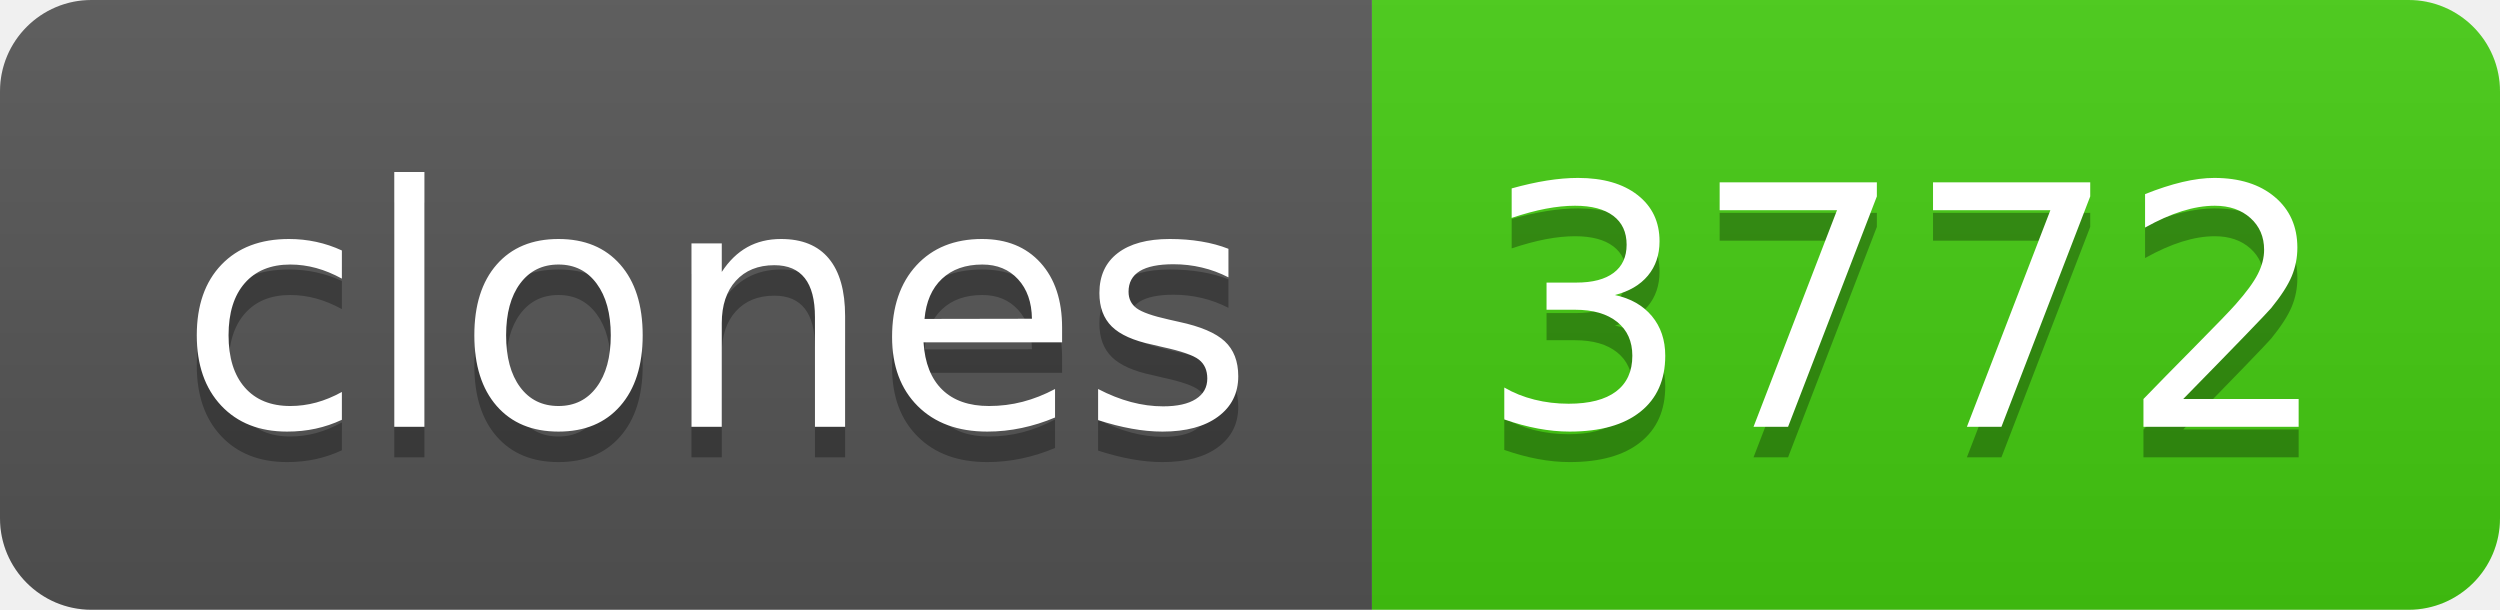
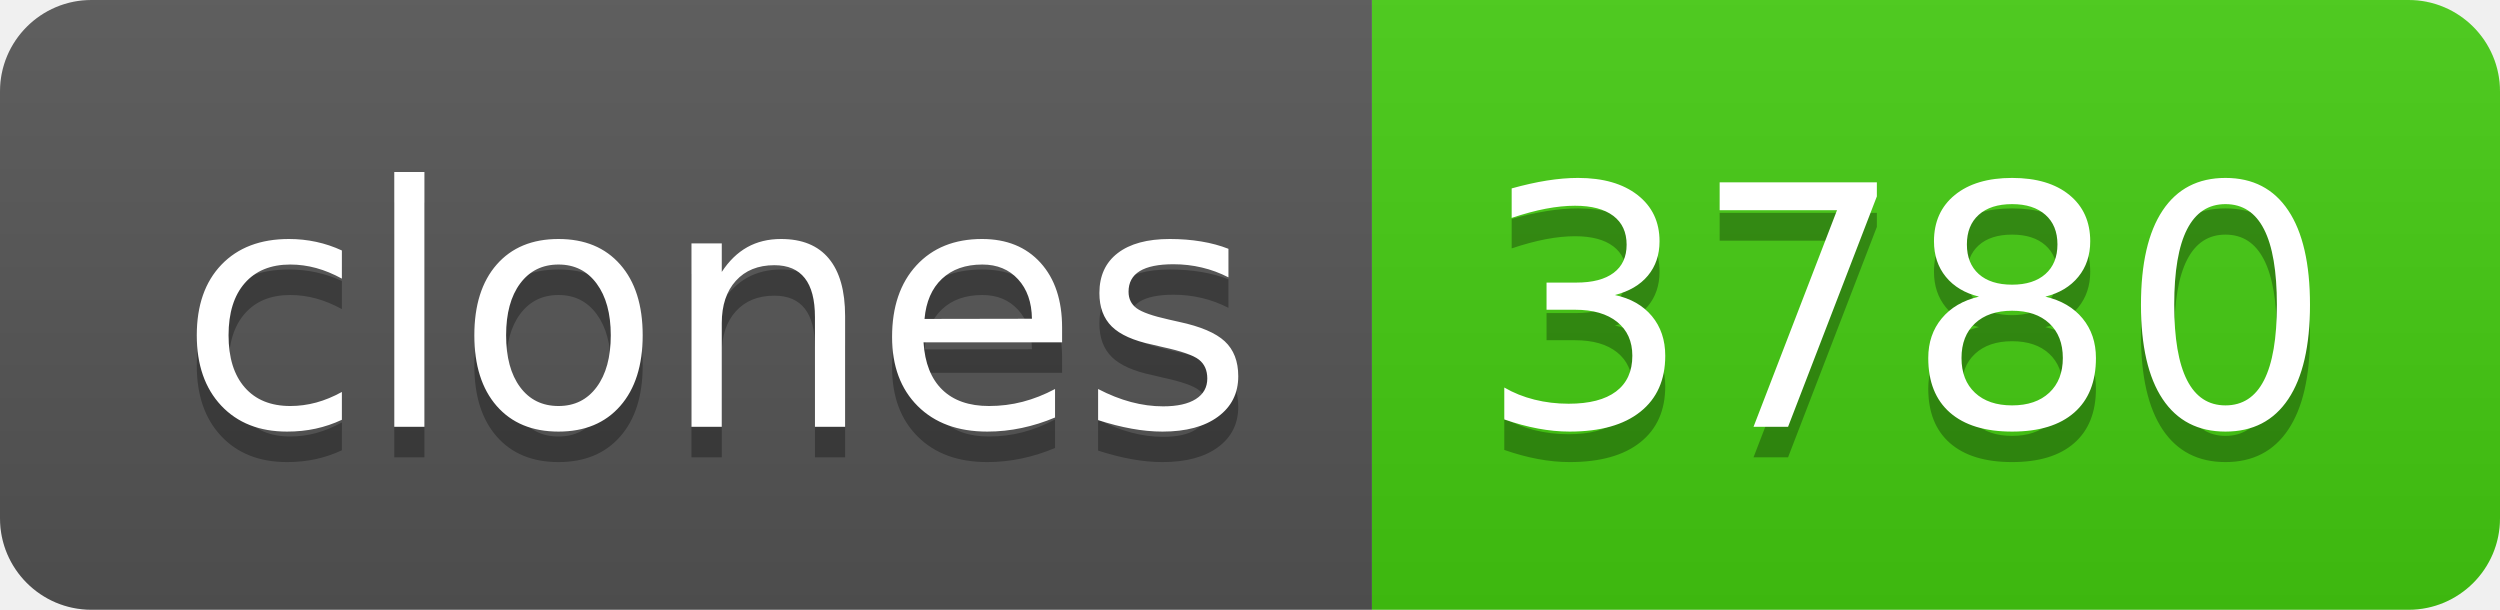
- <svg xmlns="http://www.w3.org/2000/svg" width="82" height="20" role="img" aria-label="clones: 3772">
+ <svg xmlns="http://www.w3.org/2000/svg" width="82" height="20" role="img" aria-label="clones: 3780">
  <linearGradient id="s" x2="0" y2="100%">
    <stop offset="0" stop-color="#bbb" stop-opacity=".1" />
    <stop offset="1" stop-opacity=".1" />
  </linearGradient>
  <clipPath id="r">
    <rect width="82" height="20" rx="3" fill="#fff" />
  </clipPath>
  <g clip-path="url(#r)">
    <rect width="45" height="20" fill="#555" />
    <rect x="45" width="37" height="20" fill="#4c1" />
    <rect width="82" height="20" fill="url(#s)" />
  </g>
  <g fill="#fff" text-anchor="middle" font-family="Verdana,Geneva,DejaVu Sans,sans-serif" text-rendering="geometricPrecision" font-size="110">
    <text aria-hidden="true" x="235" y="150" fill="#010101" fill-opacity=".3" transform="scale(.1)" textLength="350">clones</text>
    <text x="235" y="140" transform="scale(.1)" fill="#fff" textLength="350">clones</text>
-     <text aria-hidden="true" x="625" y="150" fill="#010101" fill-opacity=".3" transform="scale(.1)" textLength="270">3772</text>
-     <text x="625" y="140" transform="scale(.1)" fill="#fff" textLength="270">3772</text>
+     <text aria-hidden="true" x="625" y="150" fill="#010101" fill-opacity=".3" transform="scale(.1)" textLength="270">3780</text>
+     <text x="625" y="140" transform="scale(.1)" fill="#fff" textLength="270">3780</text>
  </g>
</svg>
